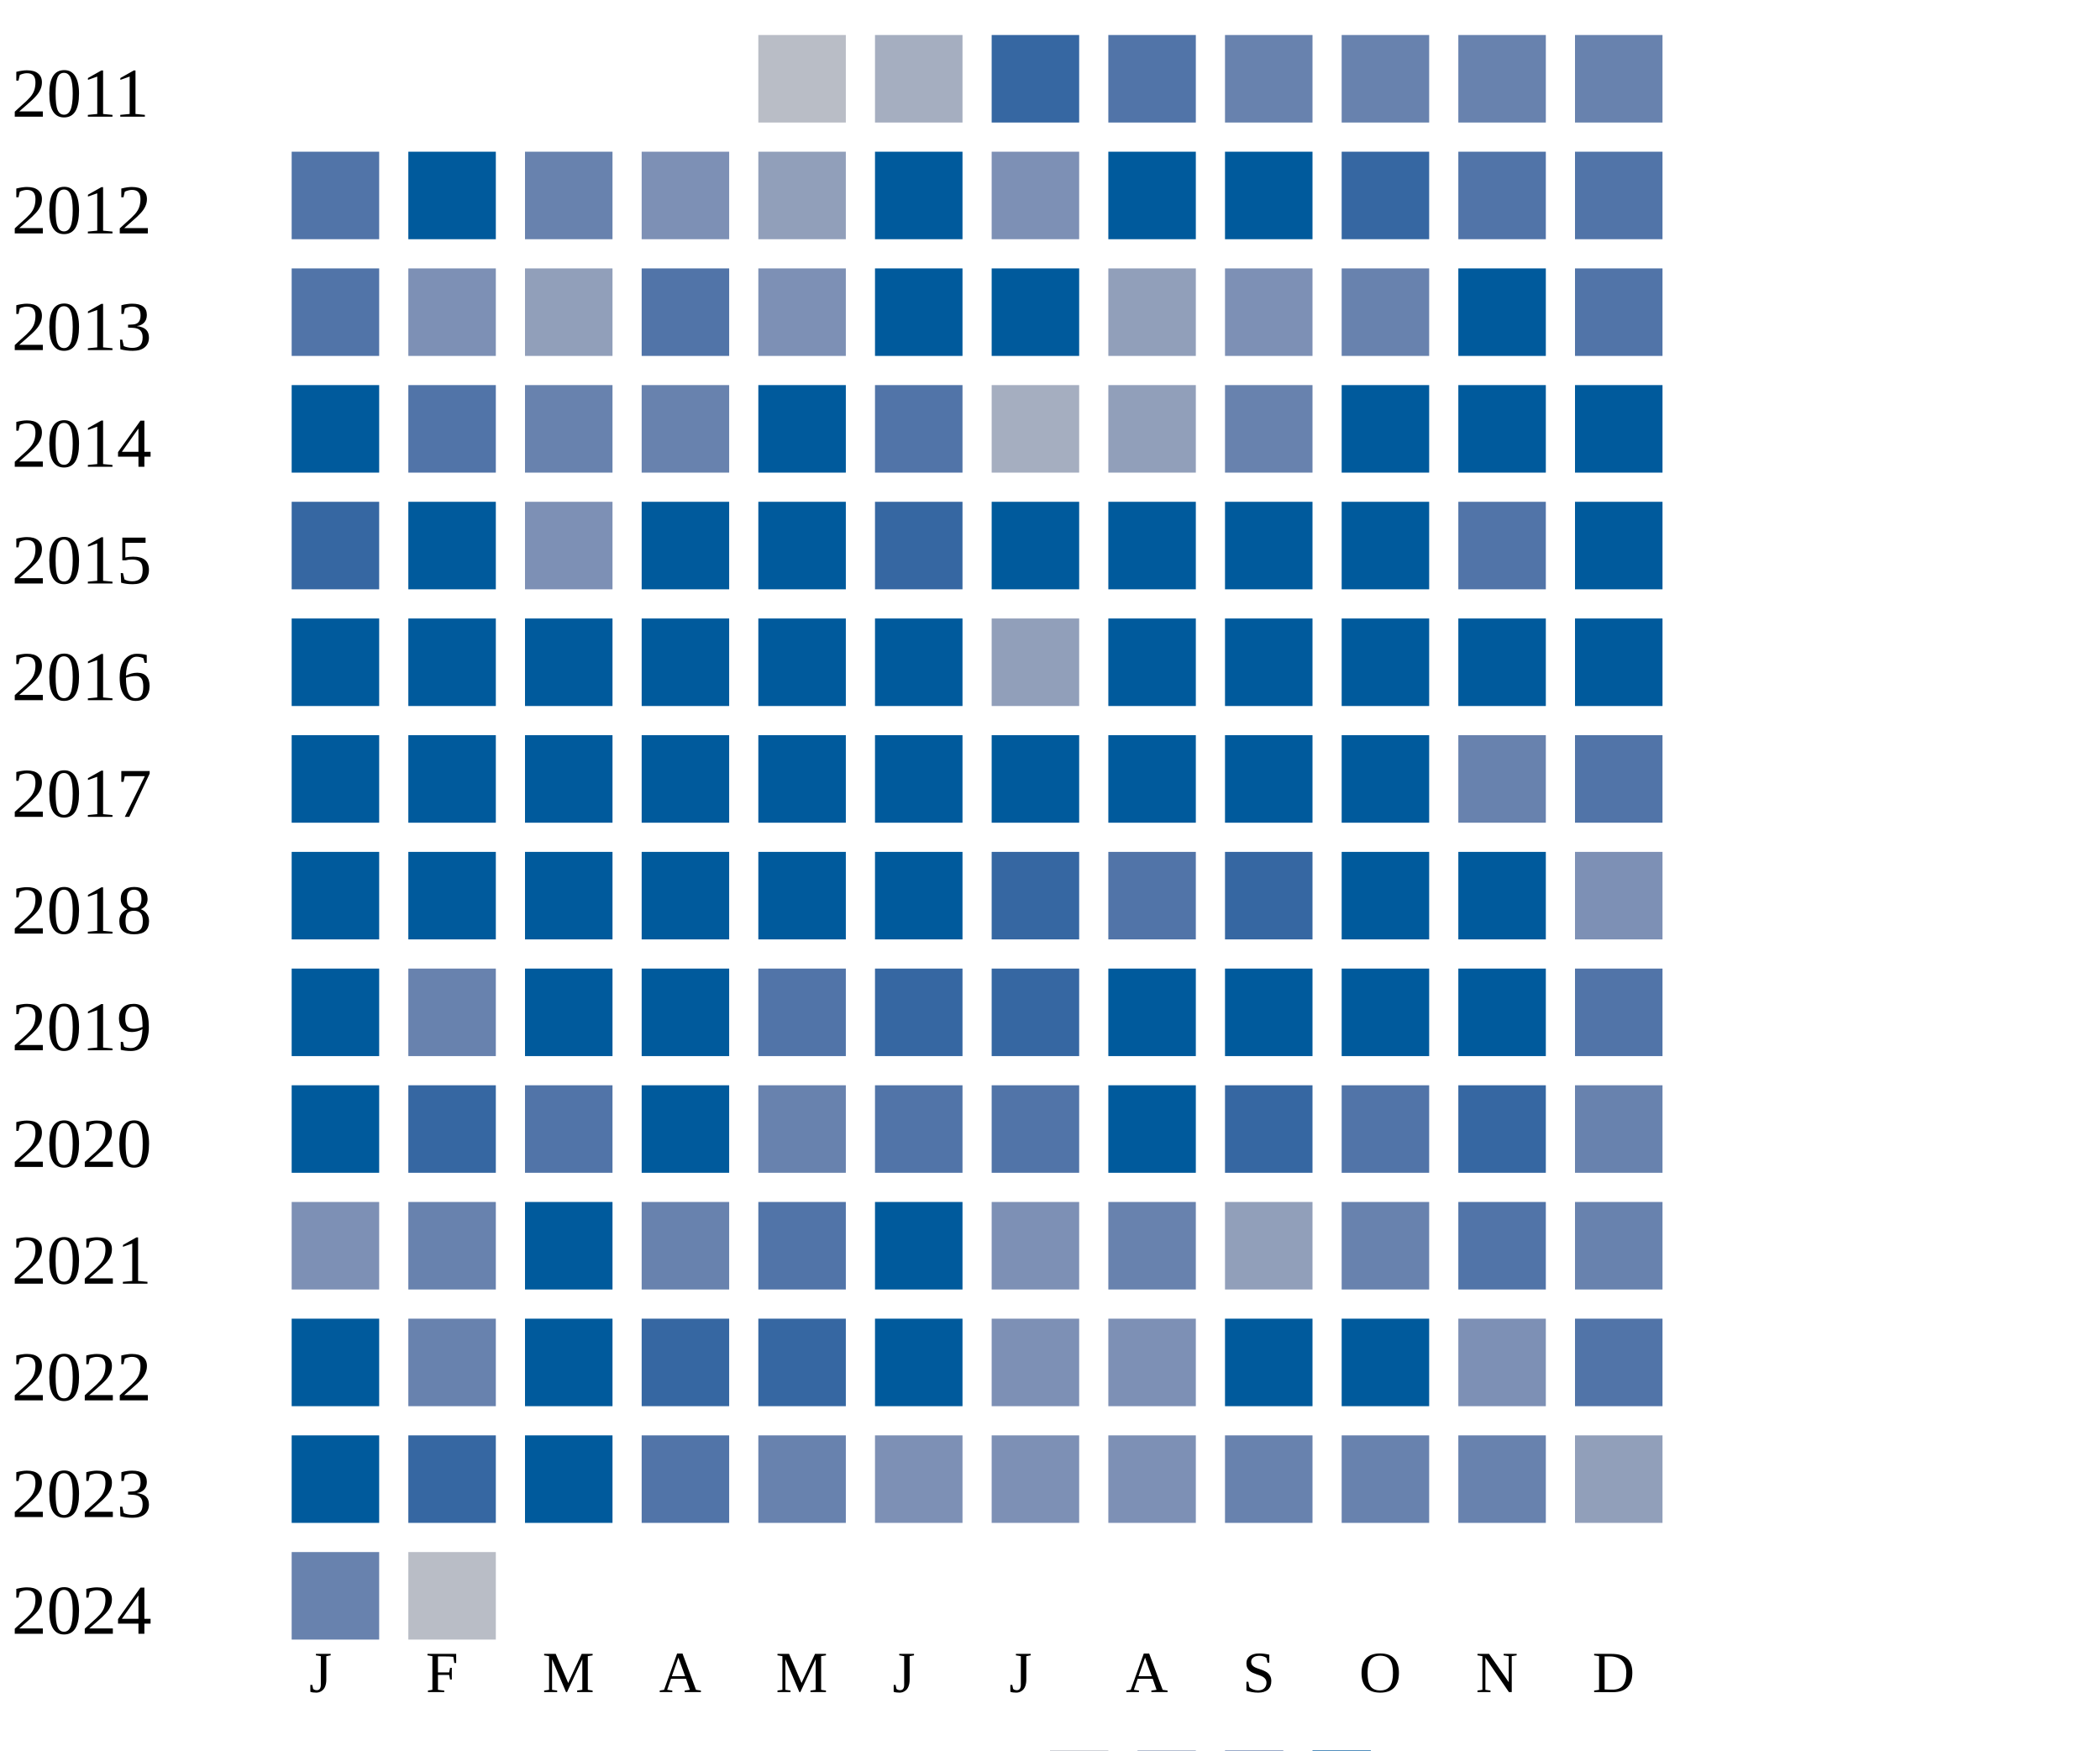
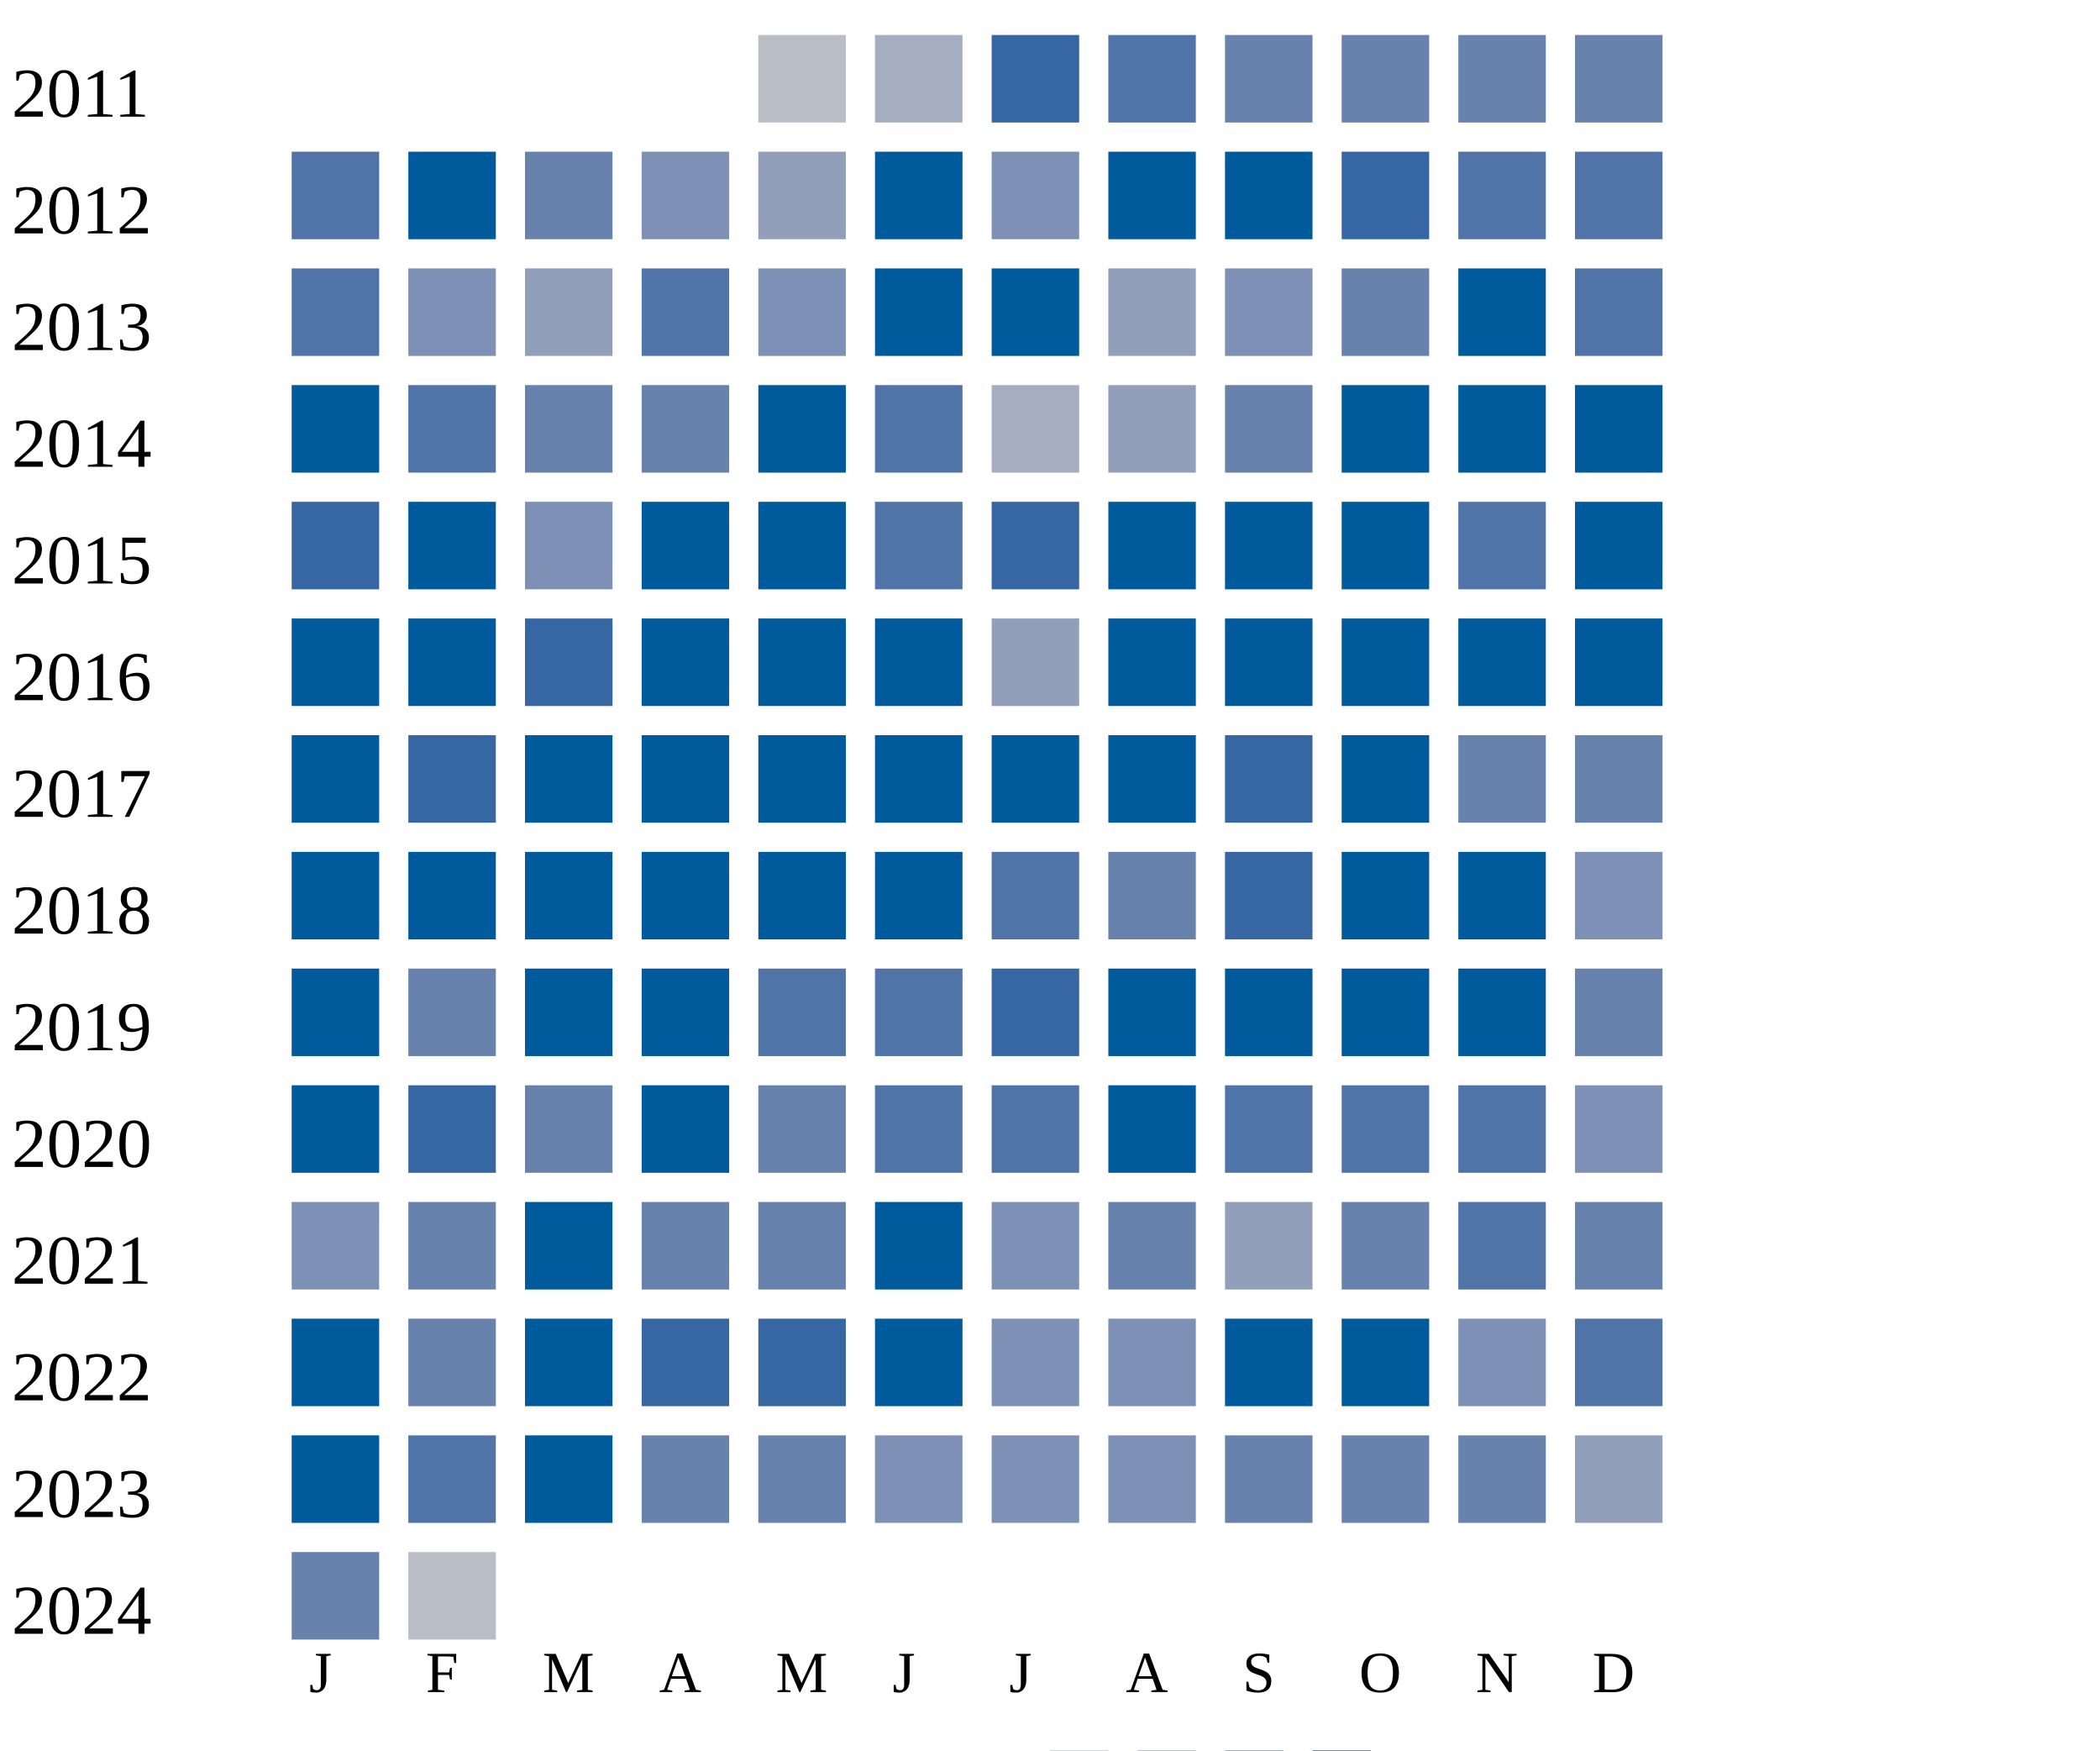
<svg xmlns="http://www.w3.org/2000/svg" width="360" height="300">
  <g transform="translate(0 0)">
    <text x="2" y="20">2011</text>
    <rect x="130" y="6" width="15" height="15" fill="#b9bdc6" />
    <rect x="150" y="6" width="15" height="15" fill="#a5aec0" />
    <rect x="170" y="6" width="15" height="15" fill="#3667a2" />
    <rect x="190" y="6" width="15" height="15" fill="#5174a8" />
    <rect x="210" y="6" width="15" height="15" fill="#6882ae" />
    <rect x="230" y="6" width="15" height="15" fill="#6882ae" />
    <rect x="250" y="6" width="15" height="15" fill="#6882ae" />
    <rect x="270" y="6" width="15" height="15" fill="#6882ae" />
  </g>
  <g transform="translate(0 20)">
    <text x="2" y="20">2012</text>
    <rect x="50" y="6" width="15" height="15" fill="#5174a8" />
    <rect x="70" y="6" width="15" height="15" fill="#005a9c" />
    <rect x="90" y="6" width="15" height="15" fill="#6882ae" />
    <rect x="110" y="6" width="15" height="15" fill="#7d90b5" />
    <rect x="130" y="6" width="15" height="15" fill="#919fba" />
    <rect x="150" y="6" width="15" height="15" fill="#005a9c" />
    <rect x="170" y="6" width="15" height="15" fill="#7d90b5" />
    <rect x="190" y="6" width="15" height="15" fill="#005a9c" />
    <rect x="210" y="6" width="15" height="15" fill="#005a9c" />
    <rect x="230" y="6" width="15" height="15" fill="#3667a2" />
    <rect x="250" y="6" width="15" height="15" fill="#5174a8" />
    <rect x="270" y="6" width="15" height="15" fill="#5174a8" />
  </g>
  <g transform="translate(0 40)">
    <text x="2" y="20">2013</text>
    <rect x="50" y="6" width="15" height="15" fill="#5174a8" />
    <rect x="70" y="6" width="15" height="15" fill="#7d90b5" />
    <rect x="90" y="6" width="15" height="15" fill="#919fba" />
    <rect x="110" y="6" width="15" height="15" fill="#5174a8" />
    <rect x="130" y="6" width="15" height="15" fill="#7d90b5" />
    <rect x="150" y="6" width="15" height="15" fill="#005a9c" />
    <rect x="170" y="6" width="15" height="15" fill="#005a9c" />
    <rect x="190" y="6" width="15" height="15" fill="#919fba" />
    <rect x="210" y="6" width="15" height="15" fill="#7d90b5" />
    <rect x="230" y="6" width="15" height="15" fill="#6882ae" />
    <rect x="250" y="6" width="15" height="15" fill="#005a9c" />
    <rect x="270" y="6" width="15" height="15" fill="#5174a8" />
  </g>
  <g transform="translate(0 60)">
    <text x="2" y="20">2014</text>
    <rect x="50" y="6" width="15" height="15" fill="#005a9c" />
    <rect x="70" y="6" width="15" height="15" fill="#5174a8" />
    <rect x="90" y="6" width="15" height="15" fill="#6882ae" />
    <rect x="110" y="6" width="15" height="15" fill="#6882ae" />
    <rect x="130" y="6" width="15" height="15" fill="#005a9c" />
    <rect x="150" y="6" width="15" height="15" fill="#5174a8" />
    <rect x="170" y="6" width="15" height="15" fill="#a5aec0" />
    <rect x="190" y="6" width="15" height="15" fill="#919fba" />
    <rect x="210" y="6" width="15" height="15" fill="#6882ae" />
    <rect x="230" y="6" width="15" height="15" fill="#005a9c" />
    <rect x="250" y="6" width="15" height="15" fill="#005a9c" />
    <rect x="270" y="6" width="15" height="15" fill="#005a9c" />
  </g>
  <g transform="translate(0 80)">
    <text x="2" y="20">2015</text>
    <rect x="50" y="6" width="15" height="15" fill="#3667a2" />
    <rect x="70" y="6" width="15" height="15" fill="#005a9c" />
    <rect x="90" y="6" width="15" height="15" fill="#7d90b5" />
    <rect x="110" y="6" width="15" height="15" fill="#005a9c" />
    <rect x="130" y="6" width="15" height="15" fill="#005a9c" />
-     <rect x="150" y="6" width="15" height="15" fill="#3667a2" />
-     <rect x="170" y="6" width="15" height="15" fill="#005a9c" />
+     <rect x="150" y="6" width="15" height="15" fill="#5174a8" />
+     <rect x="170" y="6" width="15" height="15" fill="#3667a2" />
    <rect x="190" y="6" width="15" height="15" fill="#005a9c" />
    <rect x="210" y="6" width="15" height="15" fill="#005a9c" />
    <rect x="230" y="6" width="15" height="15" fill="#005a9c" />
    <rect x="250" y="6" width="15" height="15" fill="#5174a8" />
    <rect x="270" y="6" width="15" height="15" fill="#005a9c" />
  </g>
  <g transform="translate(0 100)">
    <text x="2" y="20">2016</text>
    <rect x="50" y="6" width="15" height="15" fill="#005a9c" />
    <rect x="70" y="6" width="15" height="15" fill="#005a9c" />
-     <rect x="90" y="6" width="15" height="15" fill="#005a9c" />
+     <rect x="90" y="6" width="15" height="15" fill="#3667a2" />
    <rect x="110" y="6" width="15" height="15" fill="#005a9c" />
    <rect x="130" y="6" width="15" height="15" fill="#005a9c" />
    <rect x="150" y="6" width="15" height="15" fill="#005a9c" />
    <rect x="170" y="6" width="15" height="15" fill="#919fba" />
    <rect x="190" y="6" width="15" height="15" fill="#005a9c" />
    <rect x="210" y="6" width="15" height="15" fill="#005a9c" />
    <rect x="230" y="6" width="15" height="15" fill="#005a9c" />
    <rect x="250" y="6" width="15" height="15" fill="#005a9c" />
    <rect x="270" y="6" width="15" height="15" fill="#005a9c" />
  </g>
  <g transform="translate(0 120)">
    <text x="2" y="20">2017</text>
    <rect x="50" y="6" width="15" height="15" fill="#005a9c" />
-     <rect x="70" y="6" width="15" height="15" fill="#005a9c" />
+     <rect x="70" y="6" width="15" height="15" fill="#3667a2" />
    <rect x="90" y="6" width="15" height="15" fill="#005a9c" />
    <rect x="110" y="6" width="15" height="15" fill="#005a9c" />
    <rect x="130" y="6" width="15" height="15" fill="#005a9c" />
    <rect x="150" y="6" width="15" height="15" fill="#005a9c" />
    <rect x="170" y="6" width="15" height="15" fill="#005a9c" />
    <rect x="190" y="6" width="15" height="15" fill="#005a9c" />
-     <rect x="210" y="6" width="15" height="15" fill="#005a9c" />
+     <rect x="210" y="6" width="15" height="15" fill="#3667a2" />
    <rect x="230" y="6" width="15" height="15" fill="#005a9c" />
    <rect x="250" y="6" width="15" height="15" fill="#6882ae" />
-     <rect x="270" y="6" width="15" height="15" fill="#5174a8" />
+     <rect x="270" y="6" width="15" height="15" fill="#6882ae" />
  </g>
  <g transform="translate(0 140)">
    <text x="2" y="20">2018</text>
    <rect x="50" y="6" width="15" height="15" fill="#005a9c" />
    <rect x="70" y="6" width="15" height="15" fill="#005a9c" />
    <rect x="90" y="6" width="15" height="15" fill="#005a9c" />
    <rect x="110" y="6" width="15" height="15" fill="#005a9c" />
    <rect x="130" y="6" width="15" height="15" fill="#005a9c" />
    <rect x="150" y="6" width="15" height="15" fill="#005a9c" />
-     <rect x="170" y="6" width="15" height="15" fill="#3667a2" />
-     <rect x="190" y="6" width="15" height="15" fill="#5174a8" />
+     <rect x="170" y="6" width="15" height="15" fill="#5174a8" />
+     <rect x="190" y="6" width="15" height="15" fill="#6882ae" />
    <rect x="210" y="6" width="15" height="15" fill="#3667a2" />
    <rect x="230" y="6" width="15" height="15" fill="#005a9c" />
    <rect x="250" y="6" width="15" height="15" fill="#005a9c" />
    <rect x="270" y="6" width="15" height="15" fill="#7d90b5" />
  </g>
  <g transform="translate(0 160)">
    <text x="2" y="20">2019</text>
    <rect x="50" y="6" width="15" height="15" fill="#005a9c" />
    <rect x="70" y="6" width="15" height="15" fill="#6882ae" />
    <rect x="90" y="6" width="15" height="15" fill="#005a9c" />
    <rect x="110" y="6" width="15" height="15" fill="#005a9c" />
    <rect x="130" y="6" width="15" height="15" fill="#5174a8" />
-     <rect x="150" y="6" width="15" height="15" fill="#3667a2" />
+     <rect x="150" y="6" width="15" height="15" fill="#5174a8" />
    <rect x="170" y="6" width="15" height="15" fill="#3667a2" />
    <rect x="190" y="6" width="15" height="15" fill="#005a9c" />
    <rect x="210" y="6" width="15" height="15" fill="#005a9c" />
    <rect x="230" y="6" width="15" height="15" fill="#005a9c" />
    <rect x="250" y="6" width="15" height="15" fill="#005a9c" />
-     <rect x="270" y="6" width="15" height="15" fill="#5174a8" />
+     <rect x="270" y="6" width="15" height="15" fill="#6882ae" />
  </g>
  <g transform="translate(0 180)">
    <text x="2" y="20">2020</text>
    <rect x="50" y="6" width="15" height="15" fill="#005a9c" />
    <rect x="70" y="6" width="15" height="15" fill="#3667a2" />
-     <rect x="90" y="6" width="15" height="15" fill="#5174a8" />
+     <rect x="90" y="6" width="15" height="15" fill="#6882ae" />
    <rect x="110" y="6" width="15" height="15" fill="#005a9c" />
    <rect x="130" y="6" width="15" height="15" fill="#6882ae" />
    <rect x="150" y="6" width="15" height="15" fill="#5174a8" />
    <rect x="170" y="6" width="15" height="15" fill="#5174a8" />
    <rect x="190" y="6" width="15" height="15" fill="#005a9c" />
-     <rect x="210" y="6" width="15" height="15" fill="#3667a2" />
+     <rect x="210" y="6" width="15" height="15" fill="#5174a8" />
    <rect x="230" y="6" width="15" height="15" fill="#5174a8" />
-     <rect x="250" y="6" width="15" height="15" fill="#3667a2" />
-     <rect x="270" y="6" width="15" height="15" fill="#6882ae" />
+     <rect x="250" y="6" width="15" height="15" fill="#5174a8" />
+     <rect x="270" y="6" width="15" height="15" fill="#7d90b5" />
  </g>
  <g transform="translate(0 200)">
    <text x="2" y="20">2021</text>
    <rect x="50" y="6" width="15" height="15" fill="#7d90b5" />
    <rect x="70" y="6" width="15" height="15" fill="#6882ae" />
    <rect x="90" y="6" width="15" height="15" fill="#005a9c" />
    <rect x="110" y="6" width="15" height="15" fill="#6882ae" />
-     <rect x="130" y="6" width="15" height="15" fill="#5174a8" />
+     <rect x="130" y="6" width="15" height="15" fill="#6882ae" />
    <rect x="150" y="6" width="15" height="15" fill="#005a9c" />
    <rect x="170" y="6" width="15" height="15" fill="#7d90b5" />
    <rect x="190" y="6" width="15" height="15" fill="#6882ae" />
    <rect x="210" y="6" width="15" height="15" fill="#919fba" />
    <rect x="230" y="6" width="15" height="15" fill="#6882ae" />
    <rect x="250" y="6" width="15" height="15" fill="#5174a8" />
    <rect x="270" y="6" width="15" height="15" fill="#6882ae" />
  </g>
  <g transform="translate(0 220)">
    <text x="2" y="20">2022</text>
    <rect x="50" y="6" width="15" height="15" fill="#005a9c" />
    <rect x="70" y="6" width="15" height="15" fill="#6882ae" />
    <rect x="90" y="6" width="15" height="15" fill="#005a9c" />
    <rect x="110" y="6" width="15" height="15" fill="#3667a2" />
    <rect x="130" y="6" width="15" height="15" fill="#3667a2" />
    <rect x="150" y="6" width="15" height="15" fill="#005a9c" />
    <rect x="170" y="6" width="15" height="15" fill="#7d90b5" />
    <rect x="190" y="6" width="15" height="15" fill="#7d90b5" />
    <rect x="210" y="6" width="15" height="15" fill="#005a9c" />
    <rect x="230" y="6" width="15" height="15" fill="#005a9c" />
    <rect x="250" y="6" width="15" height="15" fill="#7d90b5" />
    <rect x="270" y="6" width="15" height="15" fill="#5174a8" />
  </g>
  <g transform="translate(0 240)">
    <text x="2" y="20">2023</text>
    <rect x="50" y="6" width="15" height="15" fill="#005a9c" />
-     <rect x="70" y="6" width="15" height="15" fill="#3667a2" />
-     <rect x="90" y="6" width="15" height="15" fill="#005a9c" />
-     <rect x="110" y="6" width="15" height="15" fill="#5174a8" />
+     <rect x="70" y="6" width="15" height="15" fill="#5174a8" />
+     <rect x="90" y="6" width="15" height="15" fill="#005a9c" />
+     <rect x="110" y="6" width="15" height="15" fill="#6882ae" />
    <rect x="130" y="6" width="15" height="15" fill="#6882ae" />
    <rect x="150" y="6" width="15" height="15" fill="#7d90b5" />
    <rect x="170" y="6" width="15" height="15" fill="#7d90b5" />
    <rect x="190" y="6" width="15" height="15" fill="#7d90b5" />
    <rect x="210" y="6" width="15" height="15" fill="#6882ae" />
    <rect x="230" y="6" width="15" height="15" fill="#6882ae" />
    <rect x="250" y="6" width="15" height="15" fill="#6882ae" />
    <rect x="270" y="6" width="15" height="15" fill="#919fba" />
  </g>
  <g transform="translate(0 260)">
    <text x="2" y="20">2024</text>
    <rect x="50" y="6" width="15" height="15" fill="#6882ae" />
    <rect x="70" y="6" width="15" height="15" fill="#b9bdc6" />
  </g>
  <text style="font-size: 10px; text-align: center" x="53" y="290">J</text>
  <text style="font-size: 10px; text-align: center" x="73" y="290">F</text>
  <text style="font-size: 10px; text-align: center" x="93" y="290">M</text>
  <text style="font-size: 10px; text-align: center" x="113" y="290">A</text>
  <text style="font-size: 10px; text-align: center" x="133" y="290">M</text>
  <text style="font-size: 10px; text-align: center" x="153" y="290">J</text>
  <text style="font-size: 10px; text-align: center" x="173" y="290">J</text>
  <text style="font-size: 10px; text-align: center" x="193" y="290">A</text>
  <text style="font-size: 10px; text-align: center" x="213" y="290">S</text>
  <text style="font-size: 10px; text-align: center" x="233" y="290">O</text>
  <text style="font-size: 10px; text-align: center" x="253" y="290">N</text>
  <text style="font-size: 10px; text-align: center" x="273" y="290">D</text>
  <text style="font-size: 10px;" x="155" y="309">Less</text>
  <rect fill="#b9bdc6" width="10" height="10" x="180" y="300" />
  <rect fill="#919fba" width="10" height="10" x="195" y="300" />
  <rect fill="#6882ae" width="10" height="10" x="210" y="300" />
  <rect fill="#005a9c" width="10" height="10" x="225" y="300" />
  <text x="240" y="309" style="font-size: 10px;">More</text>
</svg>
